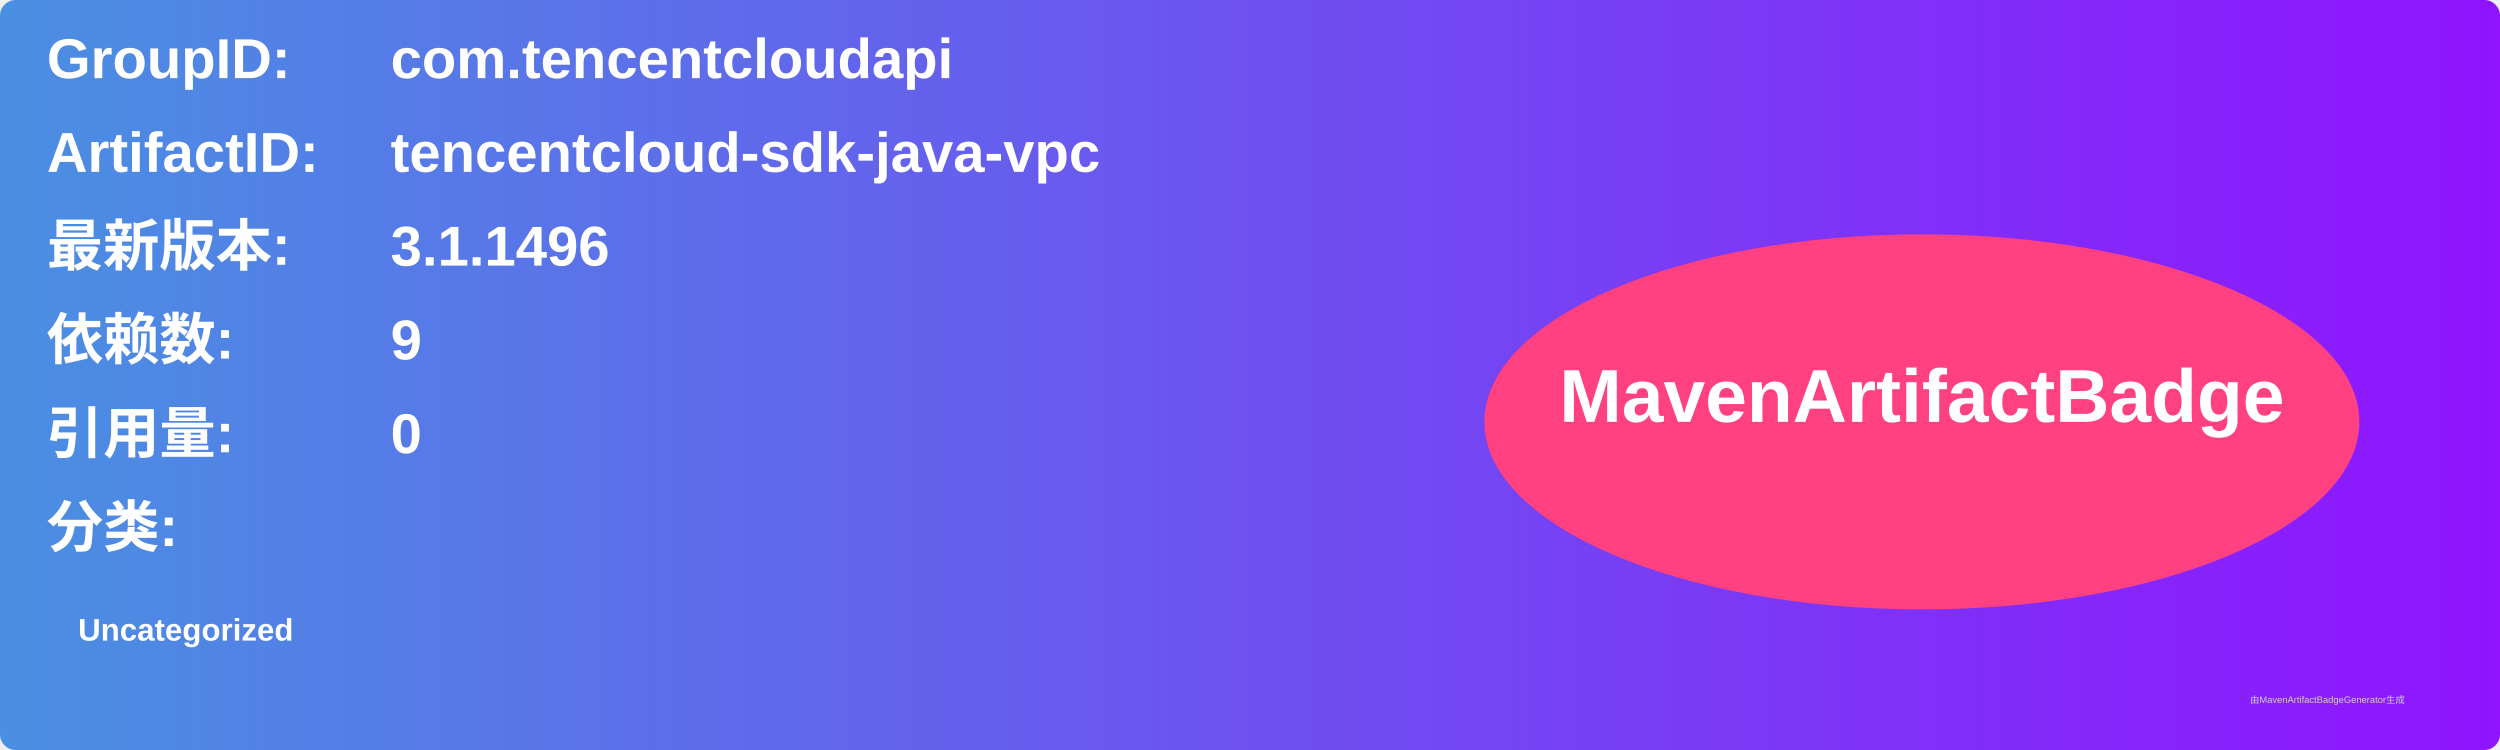
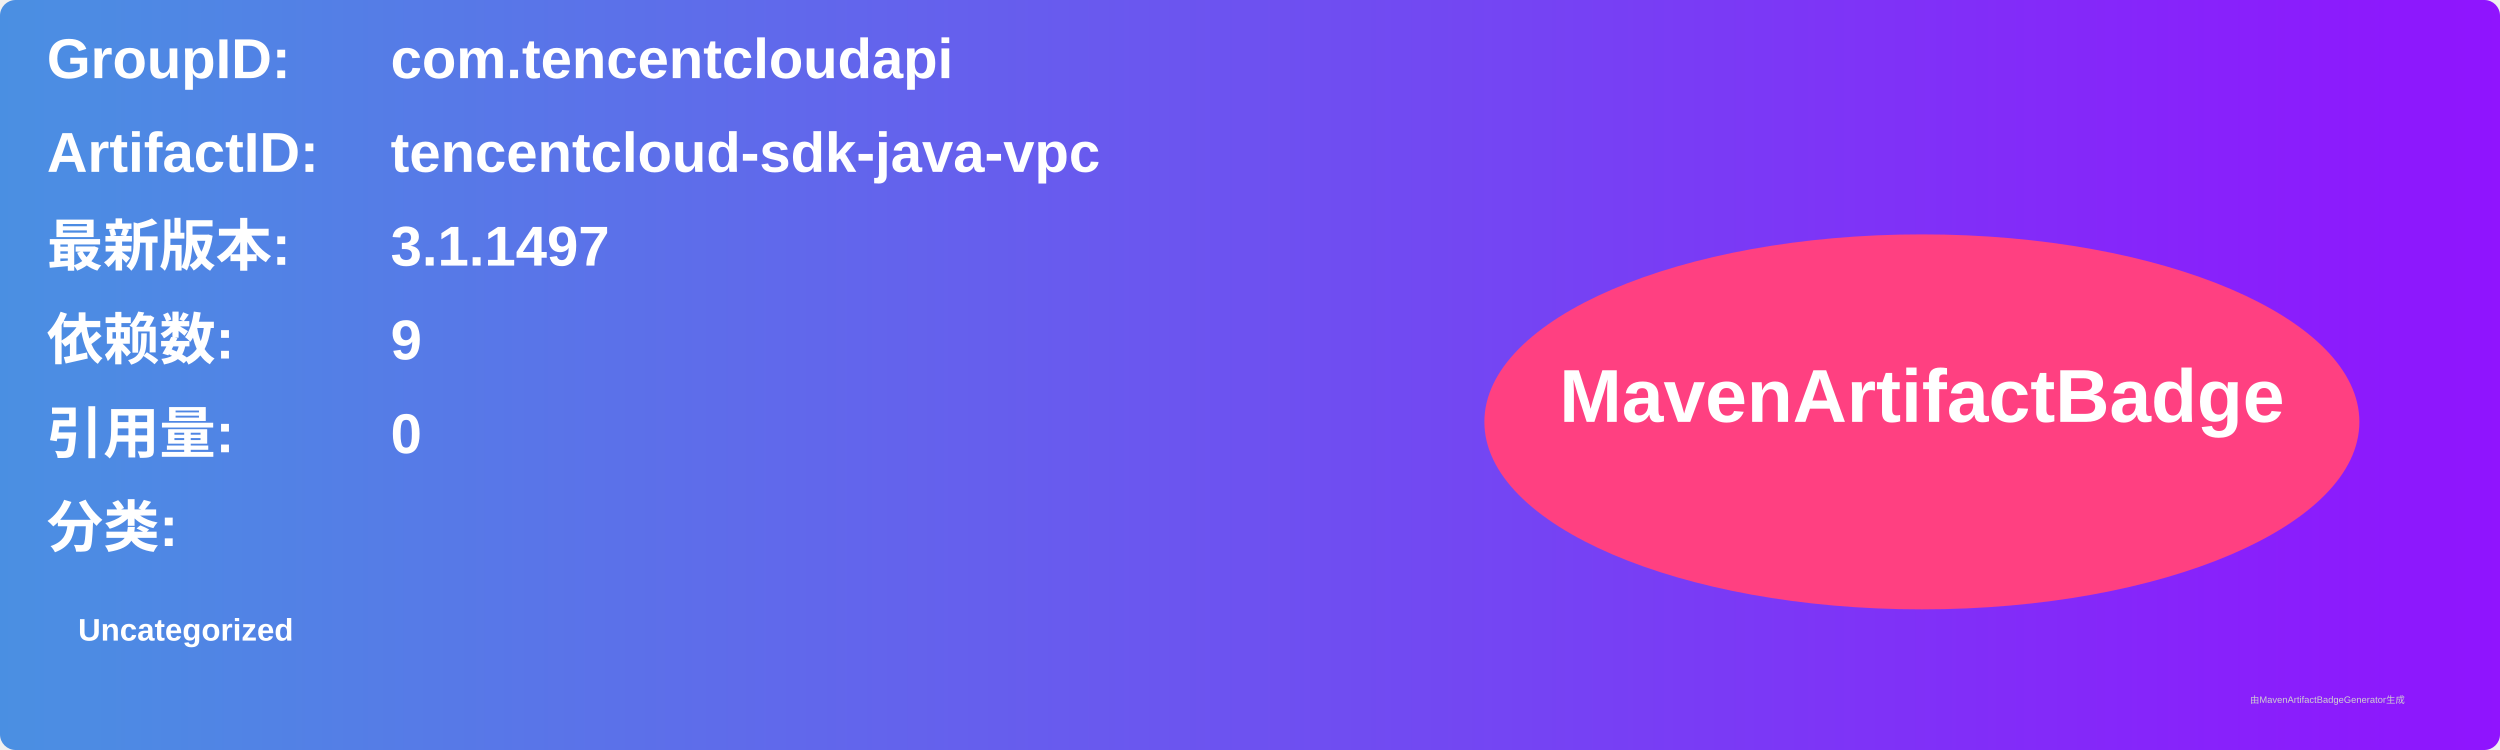
<svg xmlns="http://www.w3.org/2000/svg" width="800" height="240" viewBox="0 0 800 240">
  <linearGradient id="grad" x1="0%" y1="0%" x2="100%" y2="0%">
    <stop offset="0%" stop-color="#4a90e2" />
    <stop offset="100%" stop-color="#9013fe" />
  </linearGradient>
  <rect width="100%" height="100%" rx="5" ry="5" fill="url(#grad)" />
  <g transform="translate(15, 15)">
    <text x="0" y="10" font-family="Arial" font-size="18" fill="white" font-weight="bold" width="260">GroupID:</text>
    <text x="110" y="10" font-family="Arial" font-size="18" fill="white" font-weight="bold" width="460">com.tencentcloudapi</text>
    <text x="0" y="40" font-family="Arial" font-size="18" fill="white" font-weight="bold" width="260">ArtifactID:</text>
    <text x="110" y="40" font-family="Arial" font-size="18" fill="white" font-weight="bold" width="460">tencentcloud-sdk-java-vpc</text>
    <text x="0" y="70" font-family="Arial" font-size="18" fill="white" font-weight="bold">最新版本:</text>
    <text x="110" y="70" font-family="Arial" font-size="18" fill="white" font-weight="bold">
-       <tspan font-weight="bold">3.1.1496</tspan>
+       <tspan font-weight="bold">3.1.1497</tspan>
    </text>
    <text x="0" y="100" font-family="Arial" font-size="18" fill="white" font-weight="bold">依赖数: </text>
    <text x="110" y="100" font-family="Arial" font-size="18" fill="white">
      <tspan font-weight="bold">9</tspan>
    </text>
    <text x="0" y="130" font-family="Arial" font-size="18" fill="white" font-weight="bold">引用量: </text>
    <text x="110" y="130" font-family="Arial" font-size="18" fill="white">
      <tspan font-weight="bold">0</tspan>
    </text>
    <text x="0" y="160" font-family="Arial" font-size="18" fill="white" font-weight="bold">分类:</text>
    <text x="10" y="190" font-family="Arial" font-size="10" fill="white">
      <tspan font-weight="bold">Uncategorized</tspan>
    </text>
    <ellipse cx="600" cy="120" rx="140" ry="60" fill="#ff4081" />
    <text x="600" y="120" text-anchor="middle" font-family="Arial" font-size="24" fill="white" font-weight="bold">MavenArtifactBadge</text>
  </g>
  <text x="720" y="225" font-family="Arial" font-size="3" fill="#d0d0d0">由MavenArtifactBadgeGenerator生成</text>
</svg>
